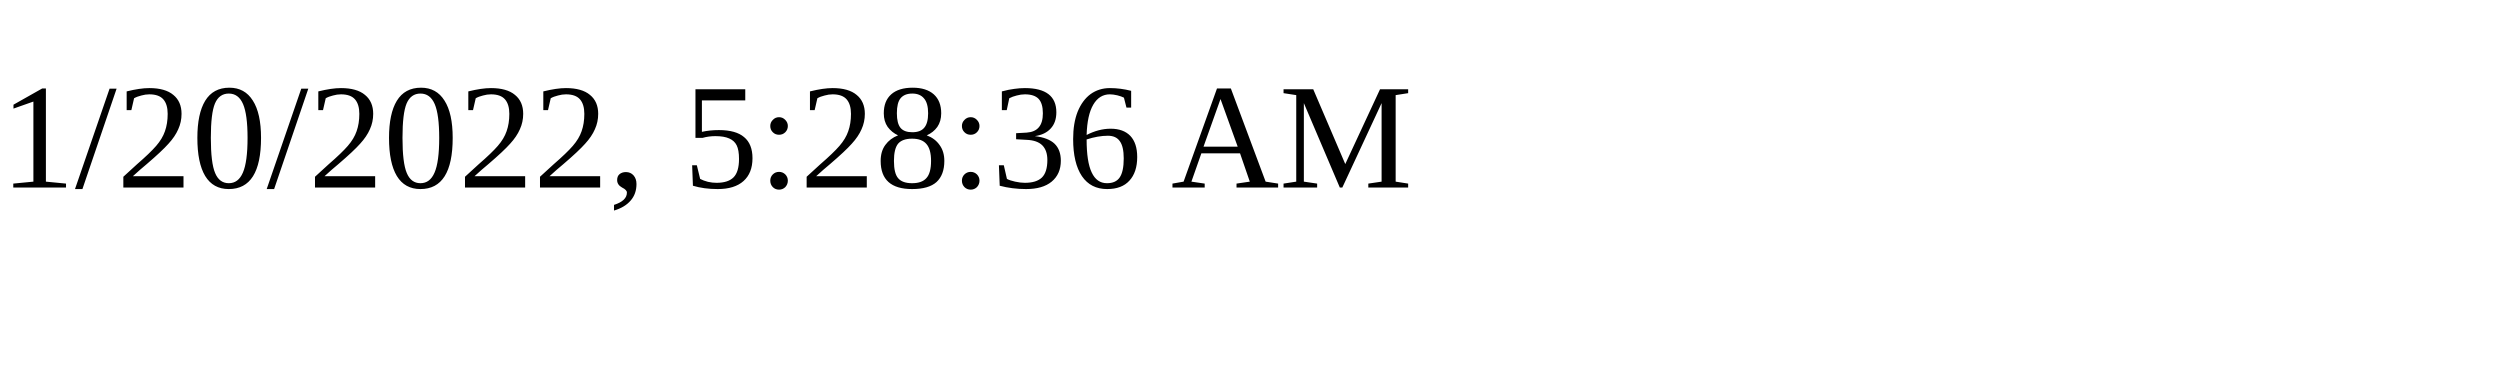
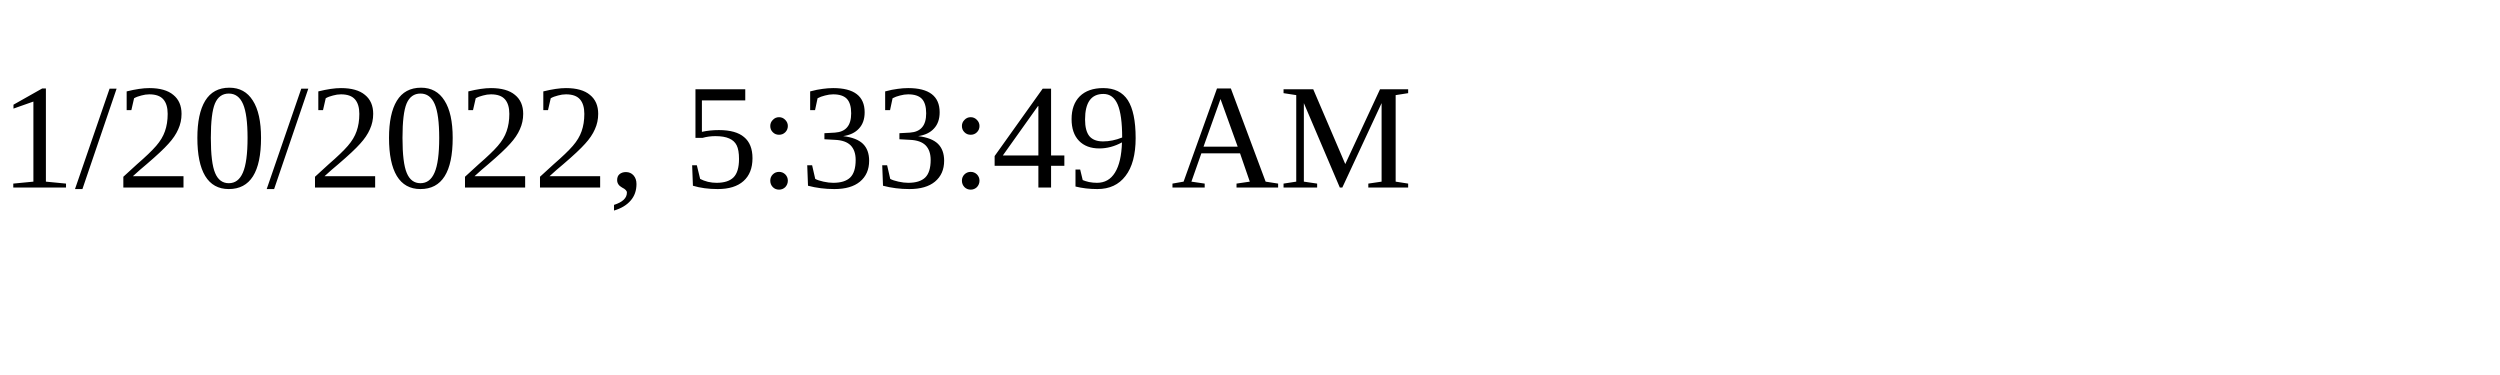
<svg xmlns="http://www.w3.org/2000/svg" height="30" width="200">
-   <text x="0" y="15">1/20/2022, 5:28:36 AM</text>
+   <text x="0" y="15">1/20/2022, 5:33:49 AM</text>
</svg>
